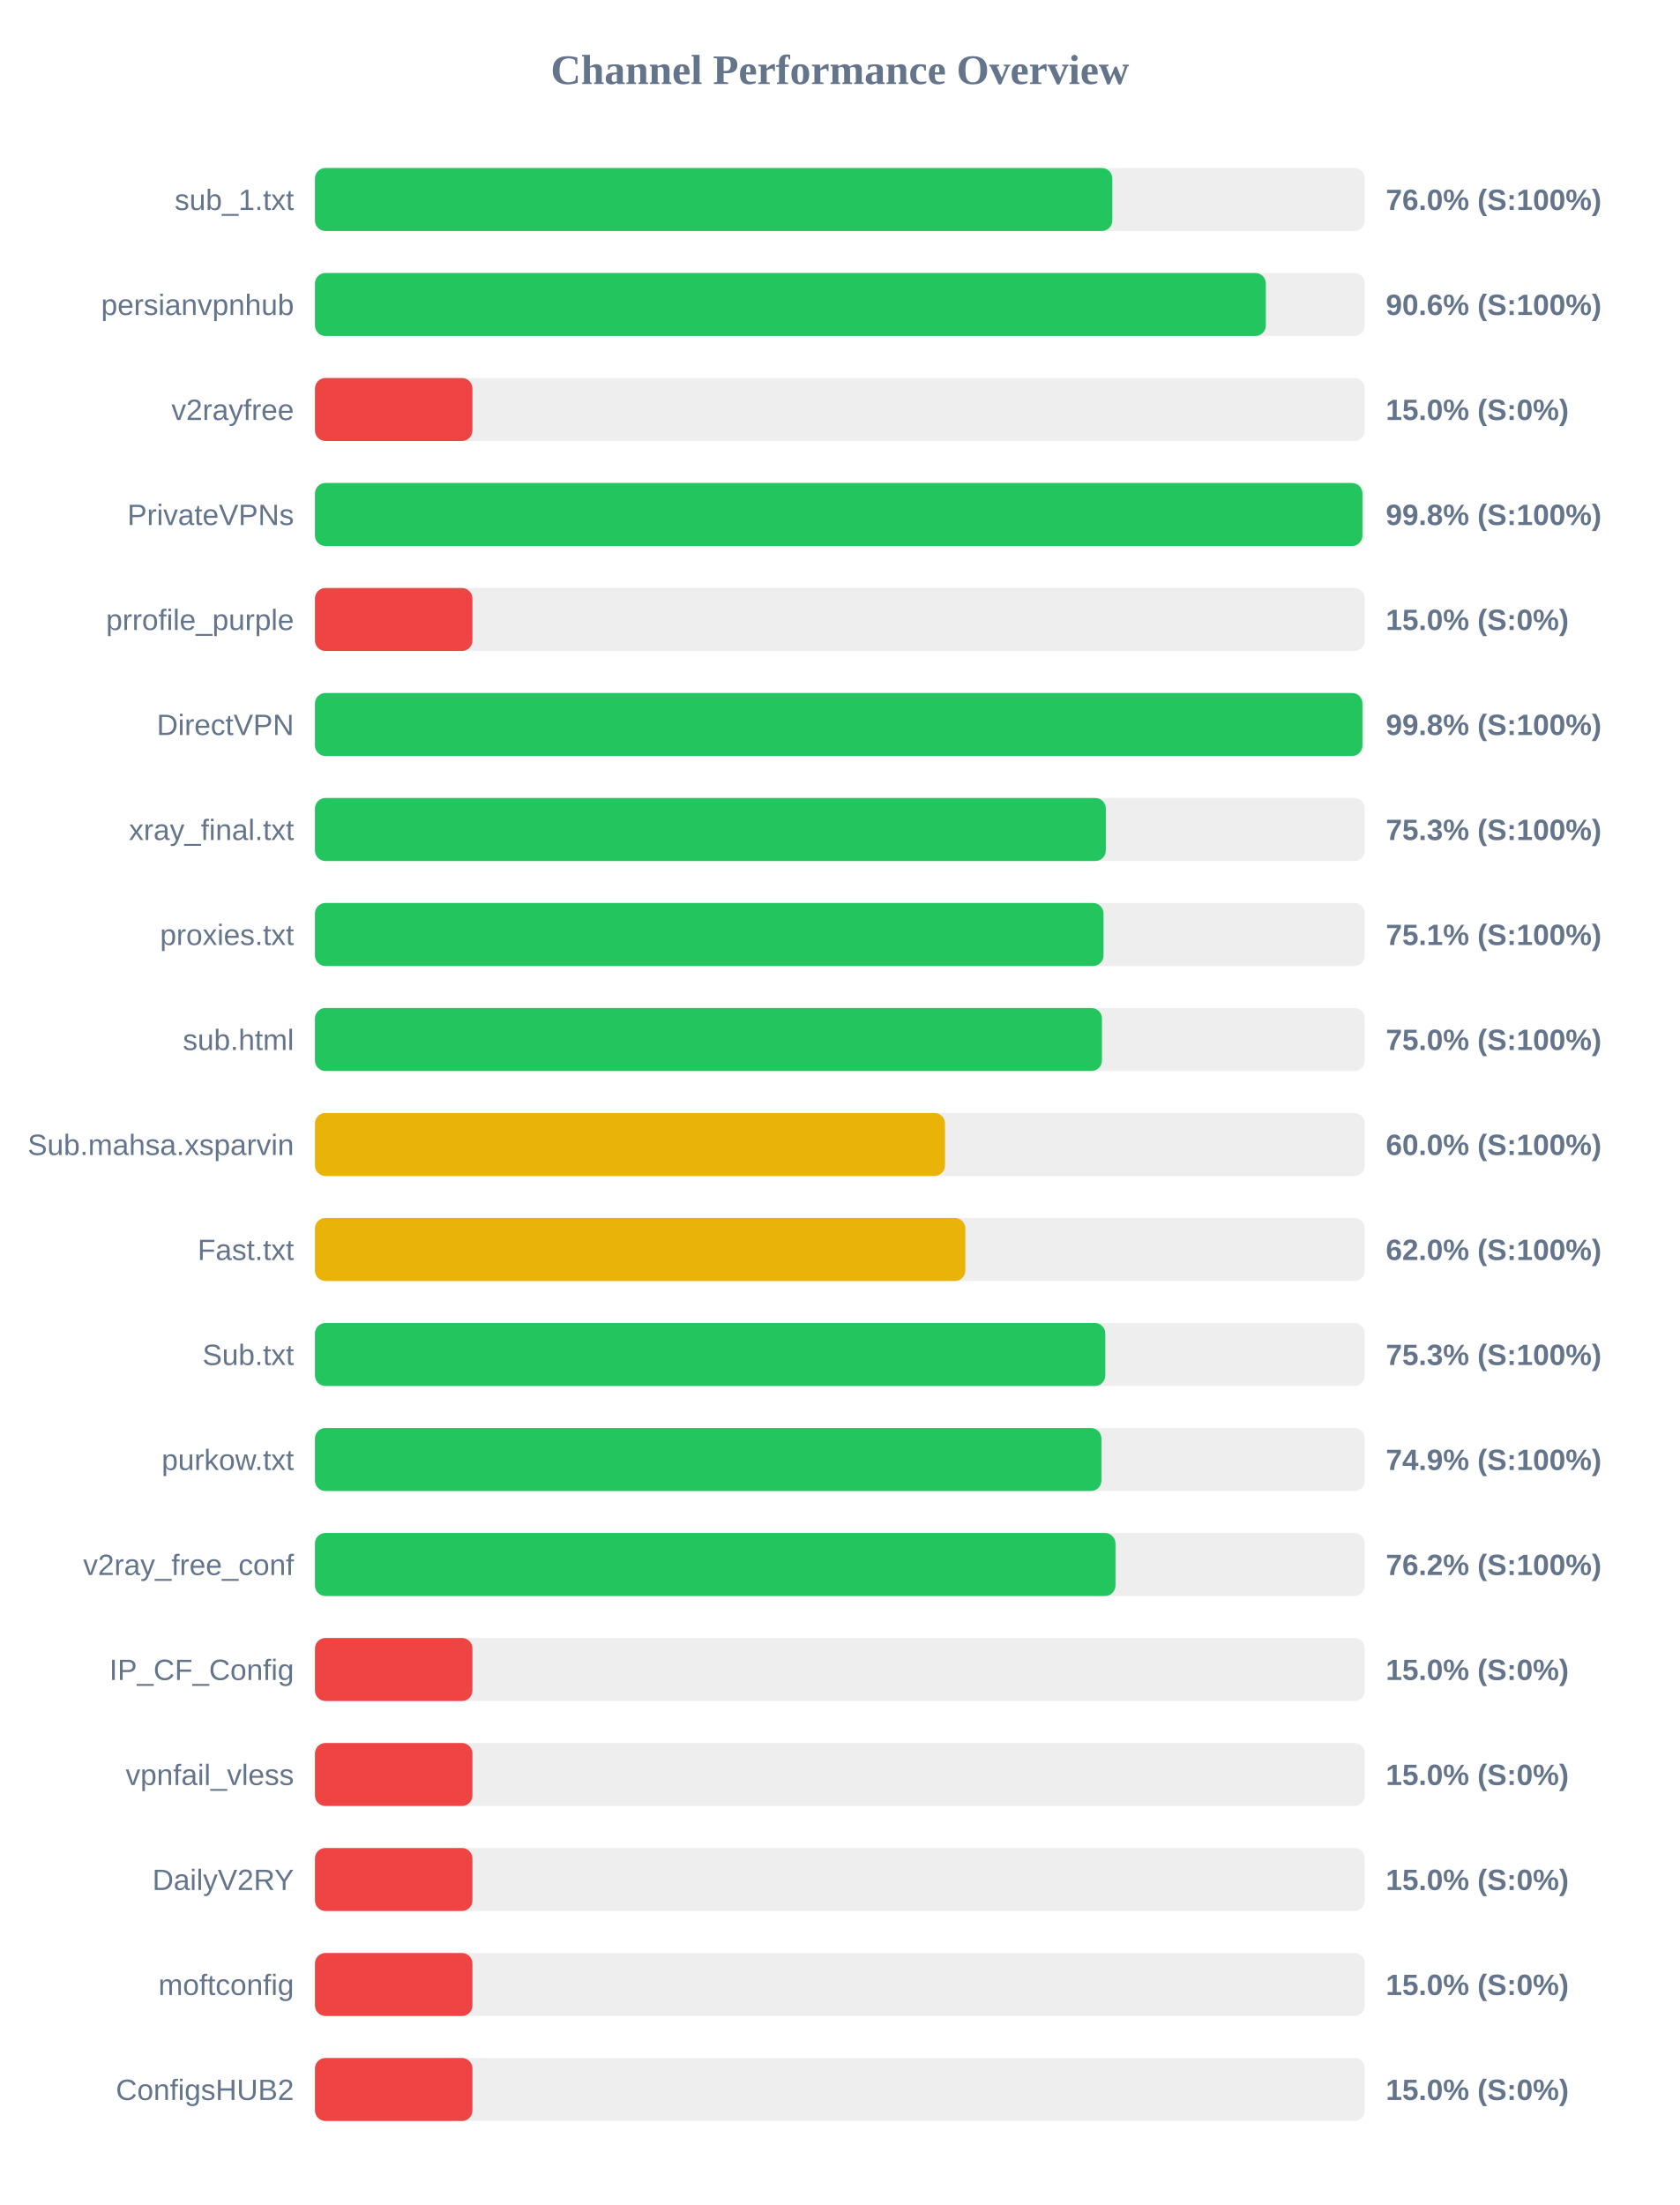
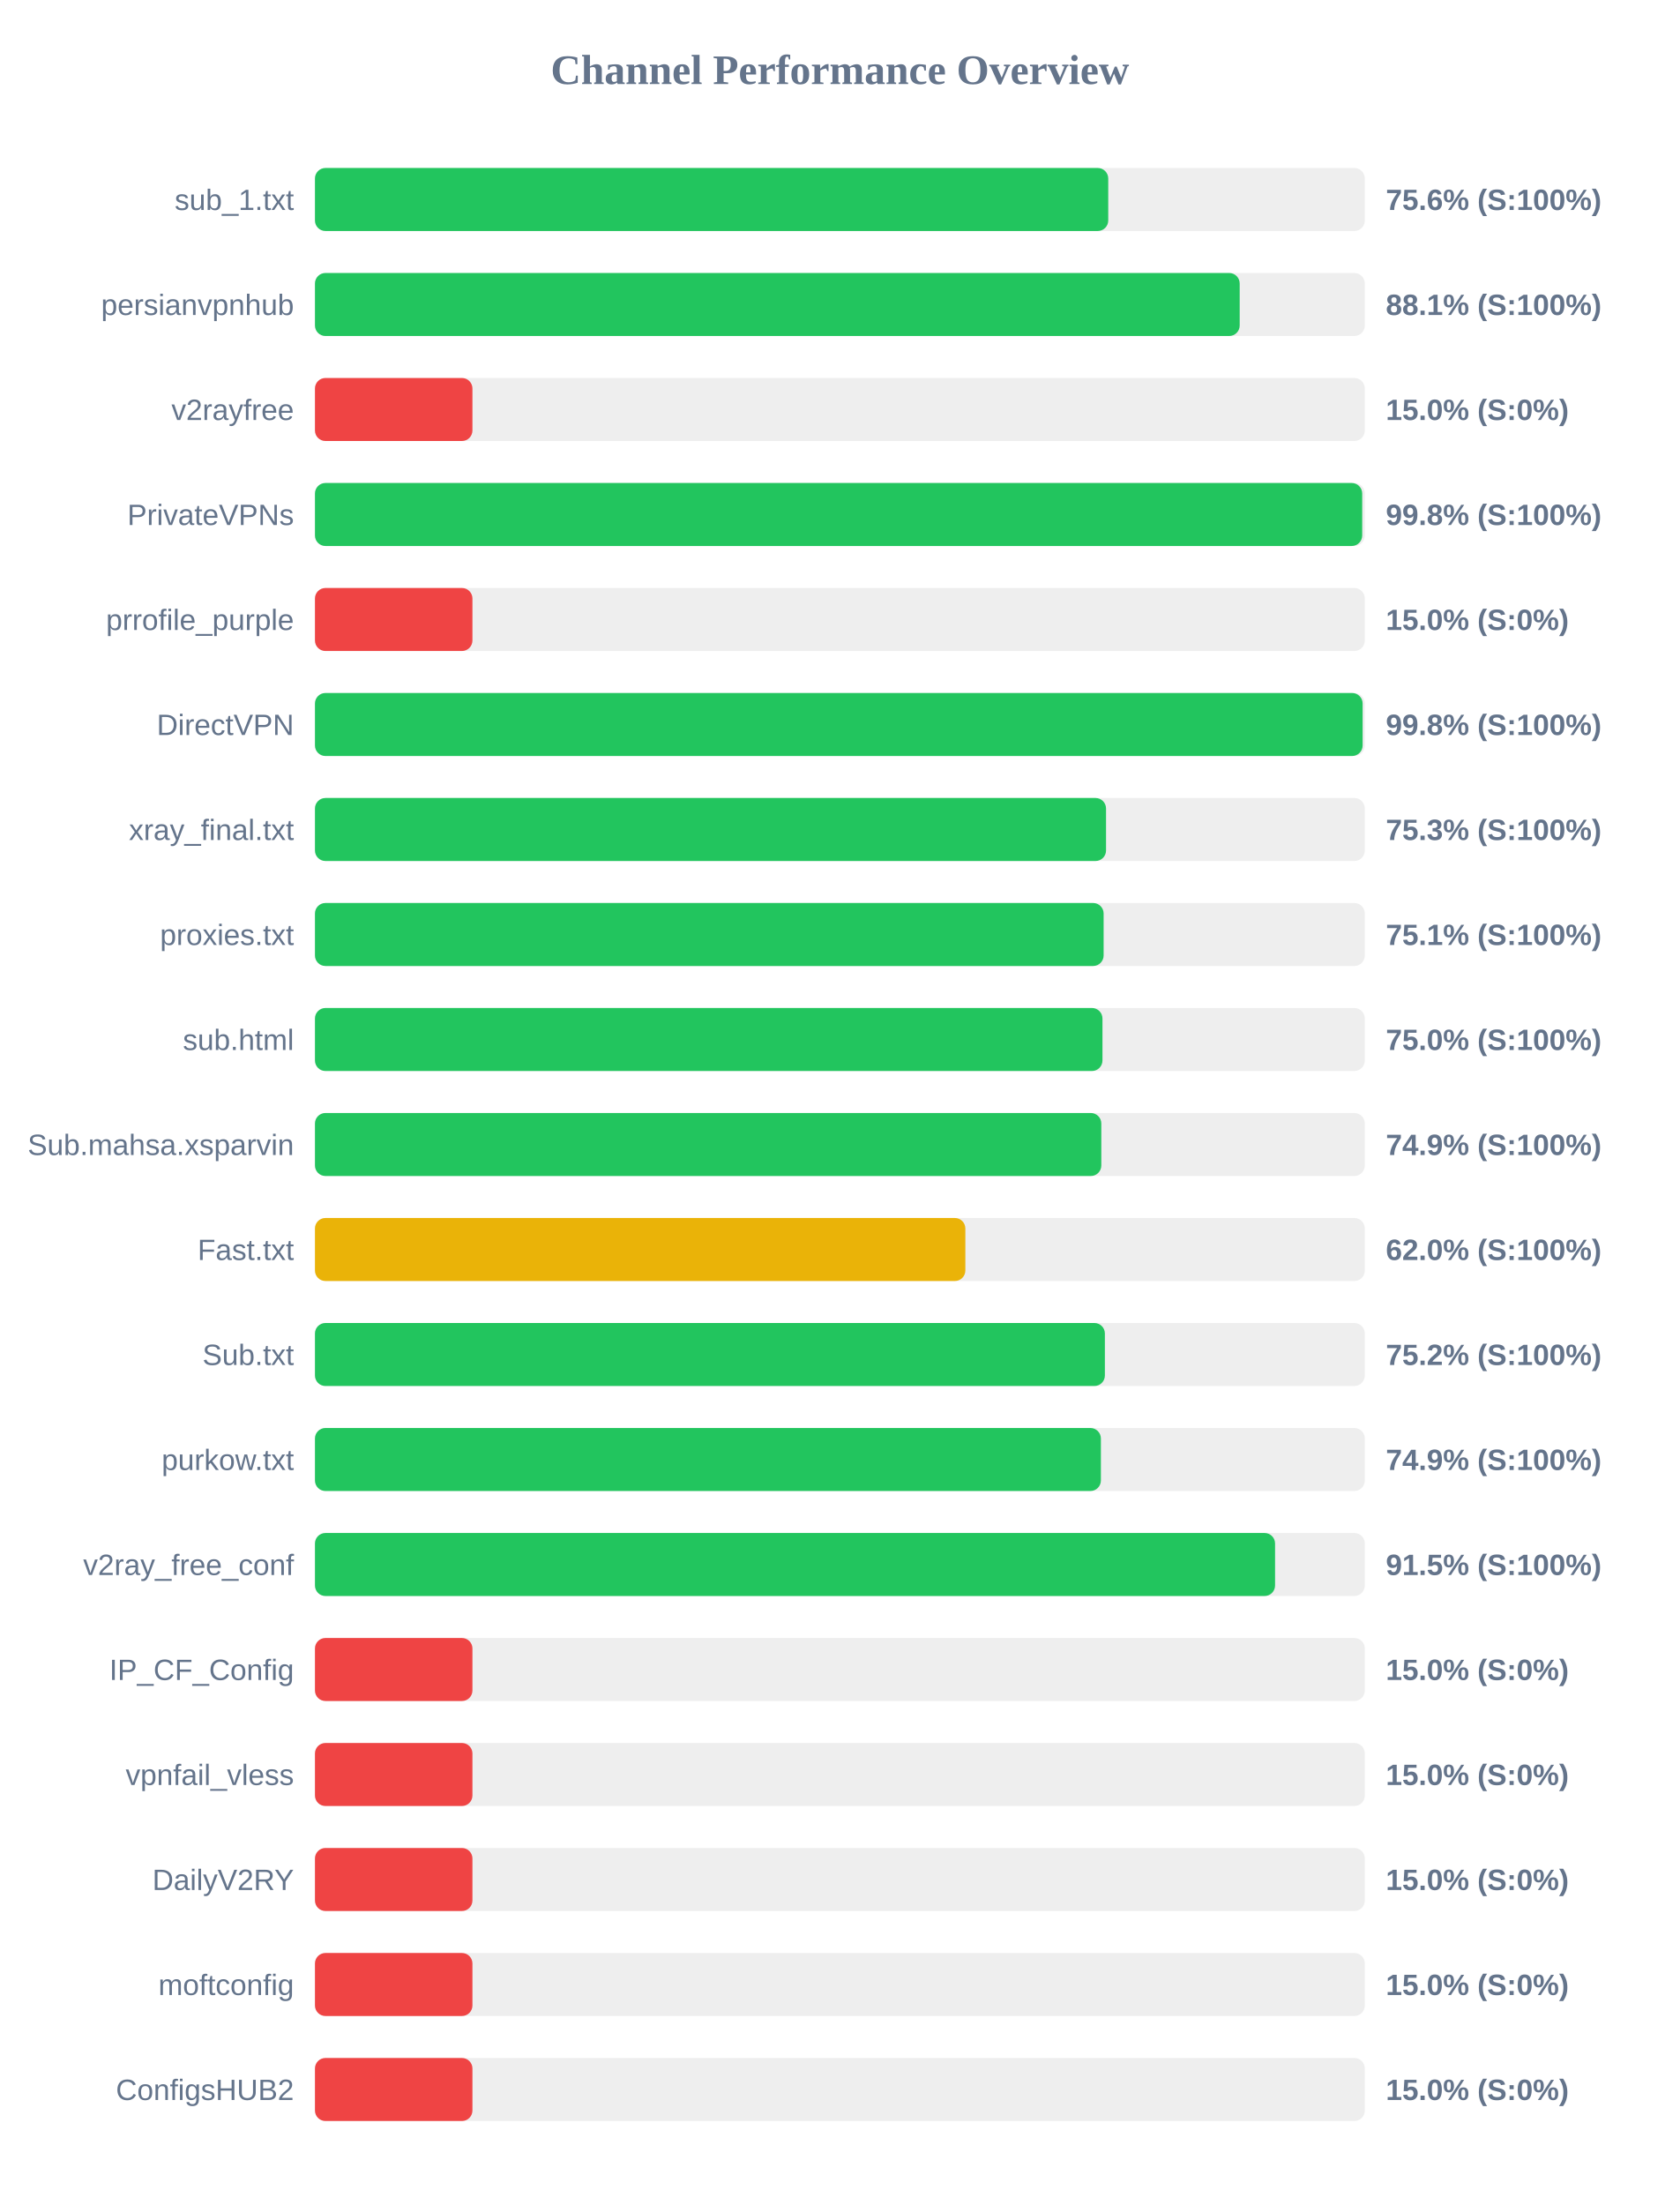
<svg xmlns="http://www.w3.org/2000/svg" width="800" height="1050" version="1.1">
  <style>
        .row { font: 14px Arial; fill: #64748b; }
        .score { font: bold 14px Arial; fill: #64748b; }
    </style>
  <text x="400" y="40" text-anchor="middle" font-size="20px" font-weight="bold" fill="#64748b">Channel Performance Overview</text>
  <rect x="150" y="80" width="500" height="30" fill="#eee" rx="5" />
-   <rect x="150" y="80" width="379.75" height="30" fill="#22c55e" rx="5" />
+   <rect x="150" y="80" width="377.8" height="30" fill="#22c55e" rx="5" />
  <text x="140" y="100" text-anchor="end" class="row">sub_1.txt</text>
-   <text x="660" y="100" text-anchor="start" class="score">76.0% (S:100%)</text>
+   <text x="660" y="100" text-anchor="start" class="score">75.6% (S:100%)</text>
  <rect x="150" y="130" width="500" height="30" fill="#eee" rx="5" />
-   <rect x="150" y="130" width="452.85" height="30" fill="#22c55e" rx="5" />
+   <rect x="150" y="130" width="440.4" height="30" fill="#22c55e" rx="5" />
  <text x="140" y="150" text-anchor="end" class="row">persianvpnhub</text>
-   <text x="660" y="150" text-anchor="start" class="score">90.6% (S:100%)</text>
+   <text x="660" y="150" text-anchor="start" class="score">88.1% (S:100%)</text>
  <rect x="150" y="180" width="500" height="30" fill="#eee" rx="5" />
  <rect x="150" y="180" width="75.0" height="30" fill="#ef4444" rx="5" />
  <text x="140" y="200" text-anchor="end" class="row">v2rayfree</text>
  <text x="660" y="200" text-anchor="start" class="score">15.0% (S:0%)</text>
  <rect x="150" y="230" width="500" height="30" fill="#eee" rx="5" />
-   <rect x="150" y="230" width="498.85" height="30" fill="#22c55e" rx="5" />
+   <rect x="150" y="230" width="498.75" height="30" fill="#22c55e" rx="5" />
  <text x="140" y="250" text-anchor="end" class="row">PrivateVPNs</text>
  <text x="660" y="250" text-anchor="start" class="score">99.8% (S:100%)</text>
  <rect x="150" y="280" width="500" height="30" fill="#eee" rx="5" />
  <rect x="150" y="280" width="75.0" height="30" fill="#ef4444" rx="5" />
  <text x="140" y="300" text-anchor="end" class="row">prrofile_purple</text>
  <text x="660" y="300" text-anchor="start" class="score">15.0% (S:0%)</text>
  <rect x="150" y="330" width="500" height="30" fill="#eee" rx="5" />
-   <rect x="150" y="330" width="498.85" height="30" fill="#22c55e" rx="5" />
+   <rect x="150" y="330" width="498.95" height="30" fill="#22c55e" rx="5" />
  <text x="140" y="350" text-anchor="end" class="row">DirectVPN</text>
  <text x="660" y="350" text-anchor="start" class="score">99.8% (S:100%)</text>
  <rect x="150" y="380" width="500" height="30" fill="#eee" rx="5" />
-   <rect x="150" y="380" width="376.65" height="30" fill="#22c55e" rx="5" />
+   <rect x="150" y="380" width="376.75" height="30" fill="#22c55e" rx="5" />
  <text x="140" y="400" text-anchor="end" class="row">xray_final.txt</text>
  <text x="660" y="400" text-anchor="start" class="score">75.3% (S:100%)</text>
  <rect x="150" y="430" width="500" height="30" fill="#eee" rx="5" />
-   <rect x="150" y="430" width="375.55" height="30" fill="#22c55e" rx="5" />
+   <rect x="150" y="430" width="375.6" height="30" fill="#22c55e" rx="5" />
  <text x="140" y="450" text-anchor="end" class="row">proxies.txt</text>
  <text x="660" y="450" text-anchor="start" class="score">75.1% (S:100%)</text>
  <rect x="150" y="480" width="500" height="30" fill="#eee" rx="5" />
-   <rect x="150" y="480" width="374.8" height="30" fill="#22c55e" rx="5" />
+   <rect x="150" y="480" width="375.05" height="30" fill="#22c55e" rx="5" />
  <text x="140" y="500" text-anchor="end" class="row">sub.html</text>
  <text x="660" y="500" text-anchor="start" class="score">75.0% (S:100%)</text>
  <rect x="150" y="530" width="500" height="30" fill="#eee" rx="5" />
-   <rect x="150" y="530" width="300.05" height="30" fill="#eab308" rx="5" />
+   <rect x="150" y="530" width="374.5" height="30" fill="#22c55e" rx="5" />
  <text x="140" y="550" text-anchor="end" class="row">Sub.mahsa.xsparvin</text>
-   <text x="660" y="550" text-anchor="start" class="score">60.0% (S:100%)</text>
+   <text x="660" y="550" text-anchor="start" class="score">74.9% (S:100%)</text>
  <rect x="150" y="580" width="500" height="30" fill="#eee" rx="5" />
  <rect x="150" y="580" width="309.75" height="30" fill="#eab308" rx="5" />
  <text x="140" y="600" text-anchor="end" class="row">Fast.txt</text>
  <text x="660" y="600" text-anchor="start" class="score">62.0% (S:100%)</text>
  <rect x="150" y="630" width="500" height="30" fill="#eee" rx="5" />
-   <rect x="150" y="630" width="376.4" height="30" fill="#22c55e" rx="5" />
+   <rect x="150" y="630" width="376.2" height="30" fill="#22c55e" rx="5" />
  <text x="140" y="650" text-anchor="end" class="row">Sub.txt</text>
-   <text x="660" y="650" text-anchor="start" class="score">75.3% (S:100%)</text>
+   <text x="660" y="650" text-anchor="start" class="score">75.2% (S:100%)</text>
  <rect x="150" y="680" width="500" height="30" fill="#eee" rx="5" />
-   <rect x="150" y="680" width="374.55" height="30" fill="#22c55e" rx="5" />
+   <rect x="150" y="680" width="374.3" height="30" fill="#22c55e" rx="5" />
  <text x="140" y="700" text-anchor="end" class="row">purkow.txt</text>
  <text x="660" y="700" text-anchor="start" class="score">74.9% (S:100%)</text>
  <rect x="150" y="730" width="500" height="30" fill="#eee" rx="5" />
-   <rect x="150" y="730" width="381.25" height="30" fill="#22c55e" rx="5" />
+   <rect x="150" y="730" width="457.25" height="30" fill="#22c55e" rx="5" />
  <text x="140" y="750" text-anchor="end" class="row">v2ray_free_conf</text>
-   <text x="660" y="750" text-anchor="start" class="score">76.2% (S:100%)</text>
+   <text x="660" y="750" text-anchor="start" class="score">91.5% (S:100%)</text>
  <rect x="150" y="780" width="500" height="30" fill="#eee" rx="5" />
  <rect x="150" y="780" width="75.0" height="30" fill="#ef4444" rx="5" />
  <text x="140" y="800" text-anchor="end" class="row">IP_CF_Config</text>
  <text x="660" y="800" text-anchor="start" class="score">15.0% (S:0%)</text>
  <rect x="150" y="830" width="500" height="30" fill="#eee" rx="5" />
  <rect x="150" y="830" width="75.0" height="30" fill="#ef4444" rx="5" />
  <text x="140" y="850" text-anchor="end" class="row">vpnfail_vless</text>
  <text x="660" y="850" text-anchor="start" class="score">15.0% (S:0%)</text>
  <rect x="150" y="880" width="500" height="30" fill="#eee" rx="5" />
  <rect x="150" y="880" width="75.0" height="30" fill="#ef4444" rx="5" />
  <text x="140" y="900" text-anchor="end" class="row">DailyV2RY</text>
  <text x="660" y="900" text-anchor="start" class="score">15.0% (S:0%)</text>
  <rect x="150" y="930" width="500" height="30" fill="#eee" rx="5" />
  <rect x="150" y="930" width="75.0" height="30" fill="#ef4444" rx="5" />
  <text x="140" y="950" text-anchor="end" class="row">moftconfig</text>
  <text x="660" y="950" text-anchor="start" class="score">15.0% (S:0%)</text>
  <rect x="150" y="980" width="500" height="30" fill="#eee" rx="5" />
  <rect x="150" y="980" width="75.0" height="30" fill="#ef4444" rx="5" />
  <text x="140" y="1000" text-anchor="end" class="row">ConfigsHUB2</text>
  <text x="660" y="1000" text-anchor="start" class="score">15.0% (S:0%)</text>
</svg>
